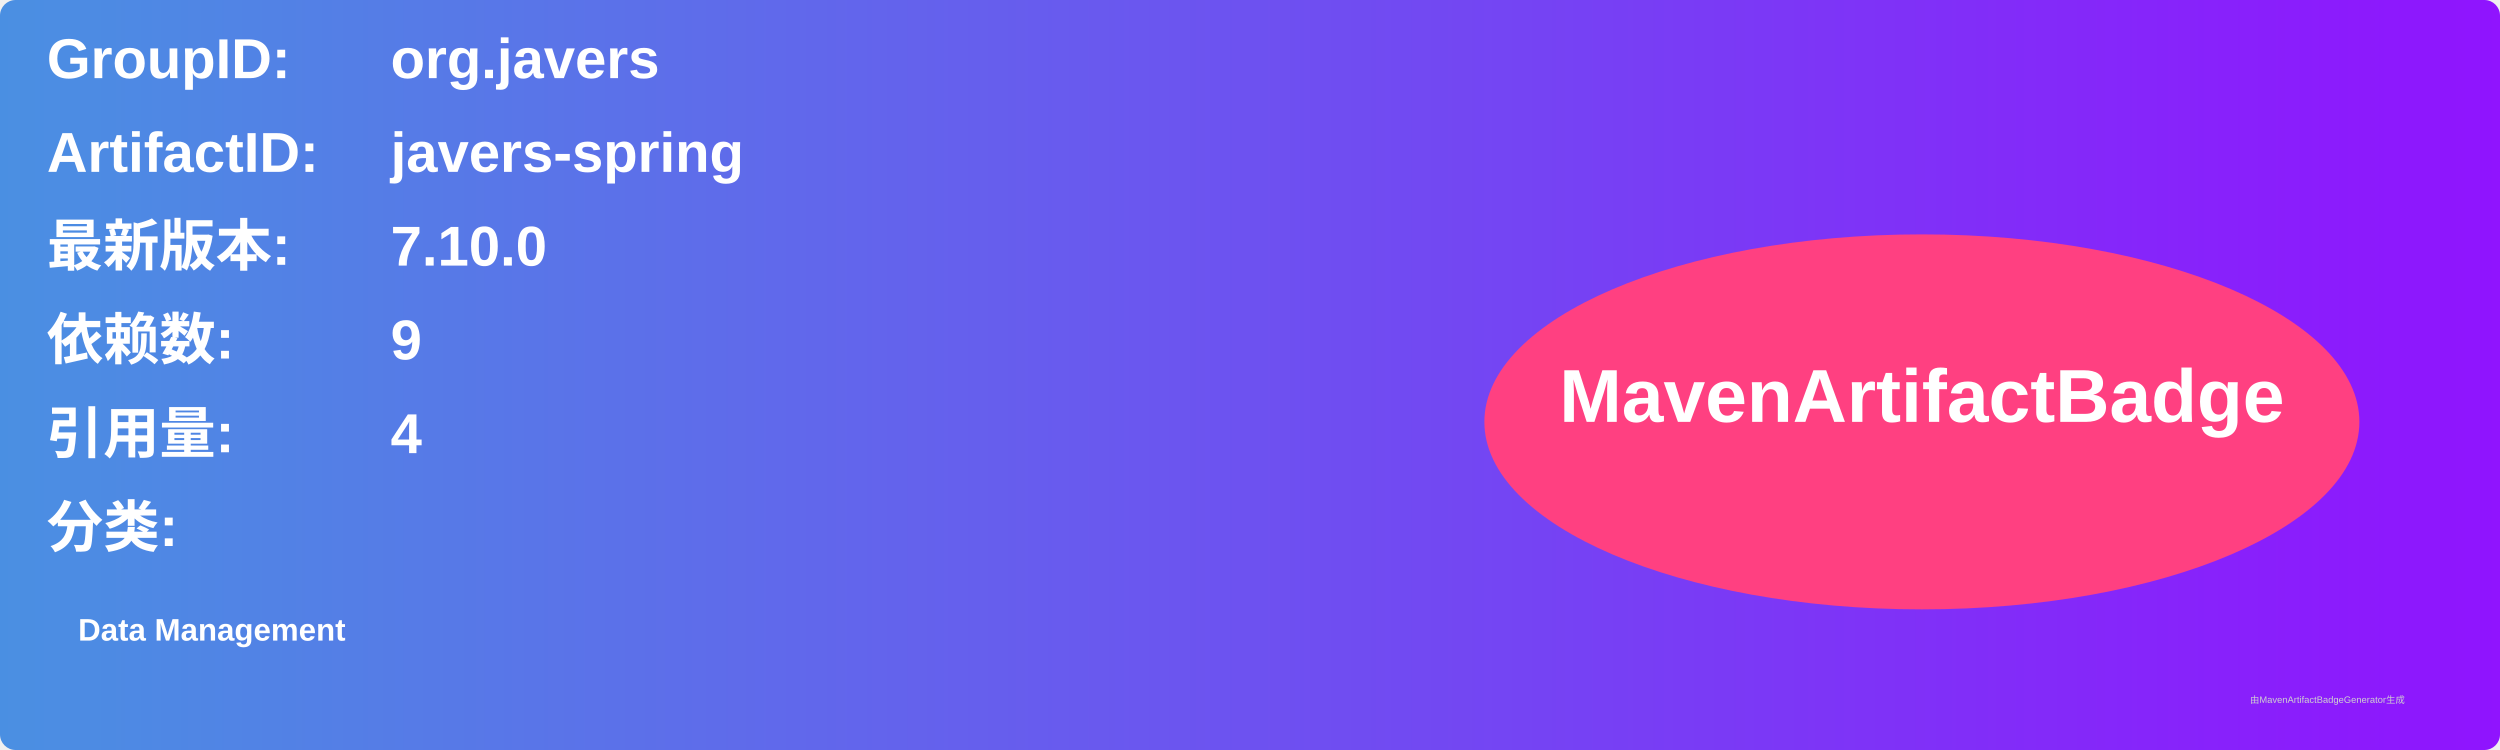
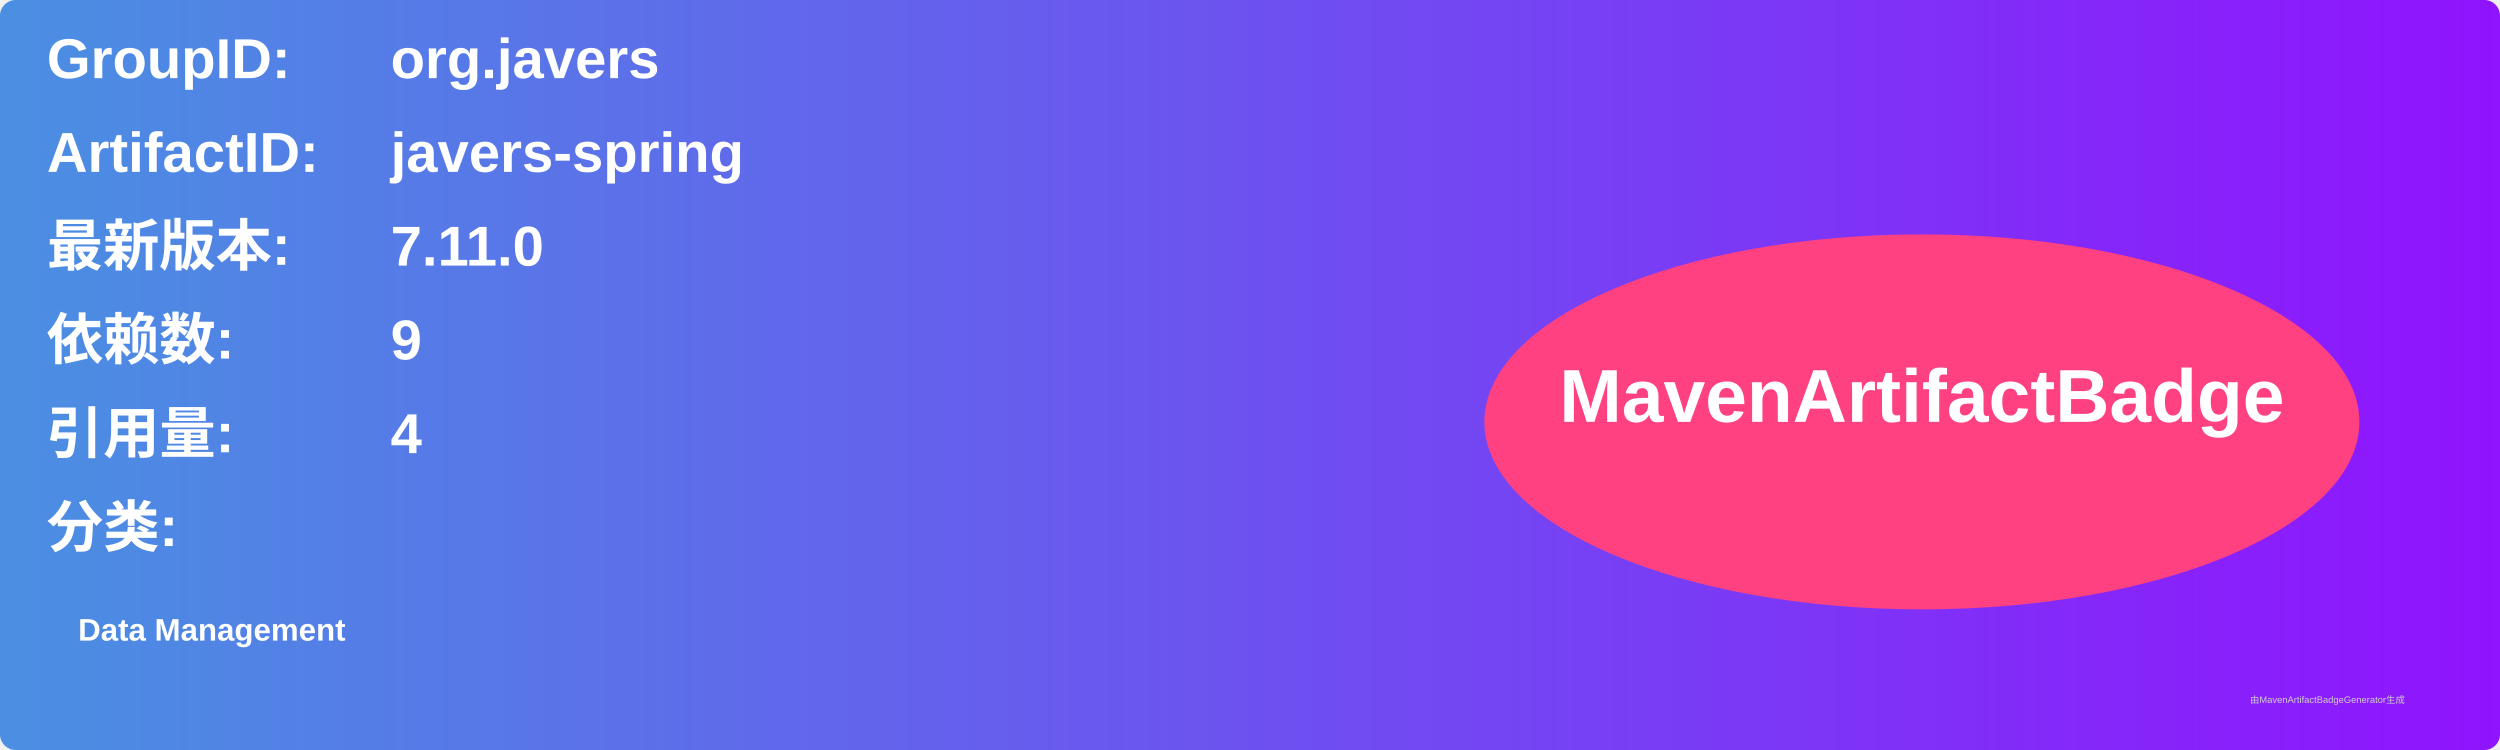
<svg xmlns="http://www.w3.org/2000/svg" width="800" height="240" viewBox="0 0 800 240">
  <linearGradient id="grad" x1="0%" y1="0%" x2="100%" y2="0%">
    <stop offset="0%" stop-color="#4a90e2" />
    <stop offset="100%" stop-color="#9013fe" />
  </linearGradient>
  <rect width="100%" height="100%" rx="5" ry="5" fill="url(#grad)" />
  <g transform="translate(15, 15)">
    <text x="0" y="10" font-family="Arial" font-size="18" fill="white" font-weight="bold" width="260">GroupID:</text>
    <text x="110" y="10" font-family="Arial" font-size="18" fill="white" font-weight="bold" width="460">org.javers</text>
    <text x="0" y="40" font-family="Arial" font-size="18" fill="white" font-weight="bold" width="260">ArtifactID:</text>
    <text x="110" y="40" font-family="Arial" font-size="18" fill="white" font-weight="bold" width="460">javers-spring</text>
    <text x="0" y="70" font-family="Arial" font-size="18" fill="white" font-weight="bold">最新版本:</text>
    <text x="110" y="70" font-family="Arial" font-size="18" fill="white" font-weight="bold">
-       <tspan font-weight="bold">7.10.0</tspan>
+       <tspan font-weight="bold">7.11.0</tspan>
    </text>
    <text x="0" y="100" font-family="Arial" font-size="18" fill="white" font-weight="bold">依赖数: </text>
    <text x="110" y="100" font-family="Arial" font-size="18" fill="white">
      <tspan font-weight="bold">9</tspan>
    </text>
    <text x="0" y="130" font-family="Arial" font-size="18" fill="white" font-weight="bold">引用量: </text>
    <text x="110" y="130" font-family="Arial" font-size="18" fill="white">
      <tspan font-weight="bold">4</tspan>
    </text>
    <text x="0" y="160" font-family="Arial" font-size="18" fill="white" font-weight="bold">分类:</text>
    <text x="10" y="190" font-family="Arial" font-size="10" fill="white">
      <tspan font-weight="bold">Data Management</tspan>
    </text>
    <ellipse cx="600" cy="120" rx="140" ry="60" fill="#ff4081" />
    <text x="600" y="120" text-anchor="middle" font-family="Arial" font-size="24" fill="white" font-weight="bold">MavenArtifactBadge</text>
  </g>
  <text x="720" y="225" font-family="Arial" font-size="3" fill="#d0d0d0">由MavenArtifactBadgeGenerator生成</text>
</svg>
